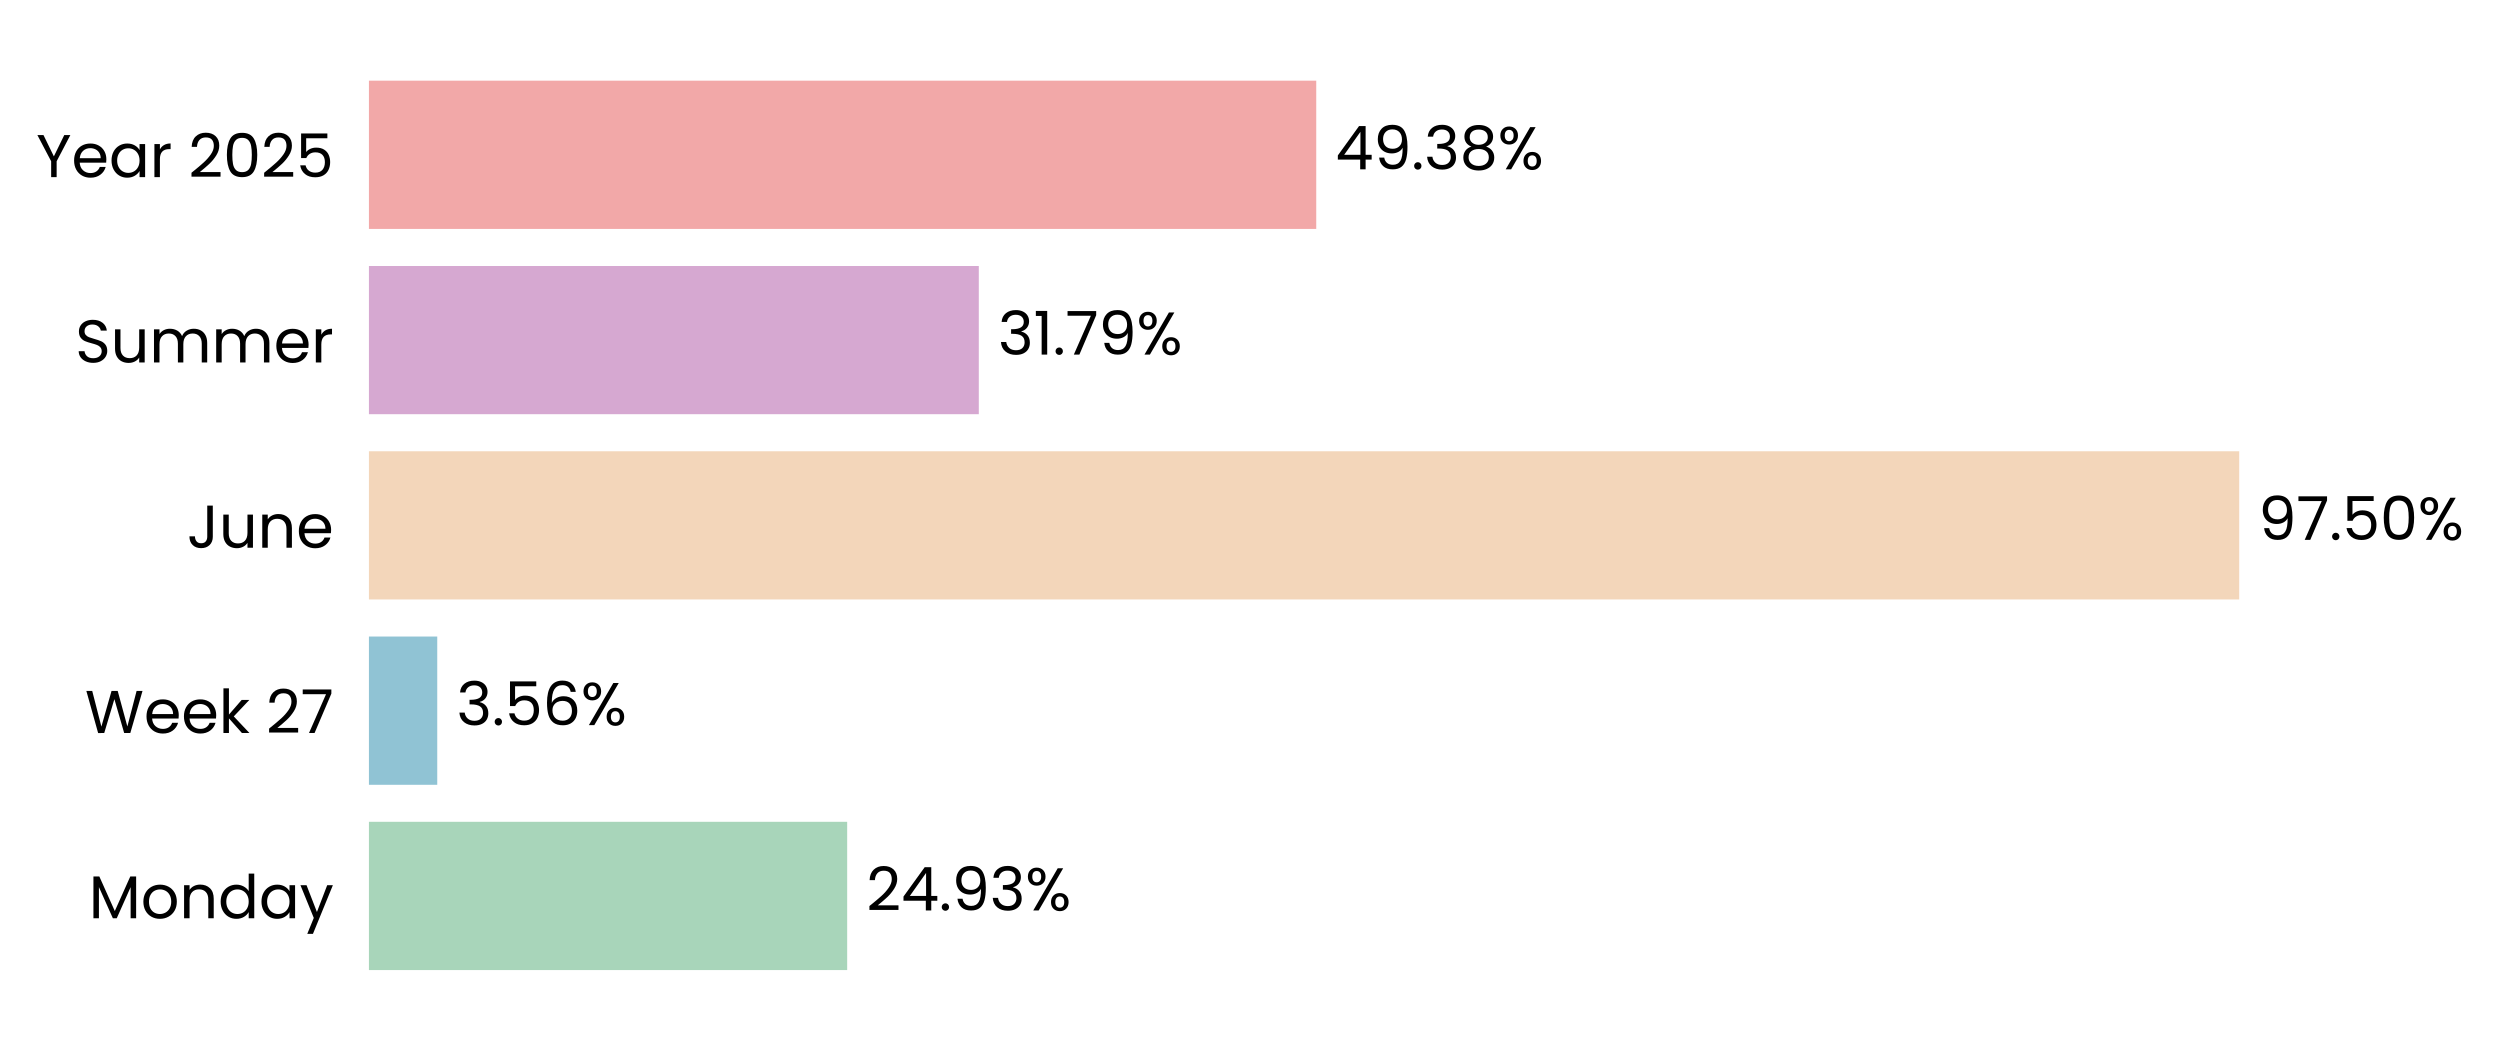
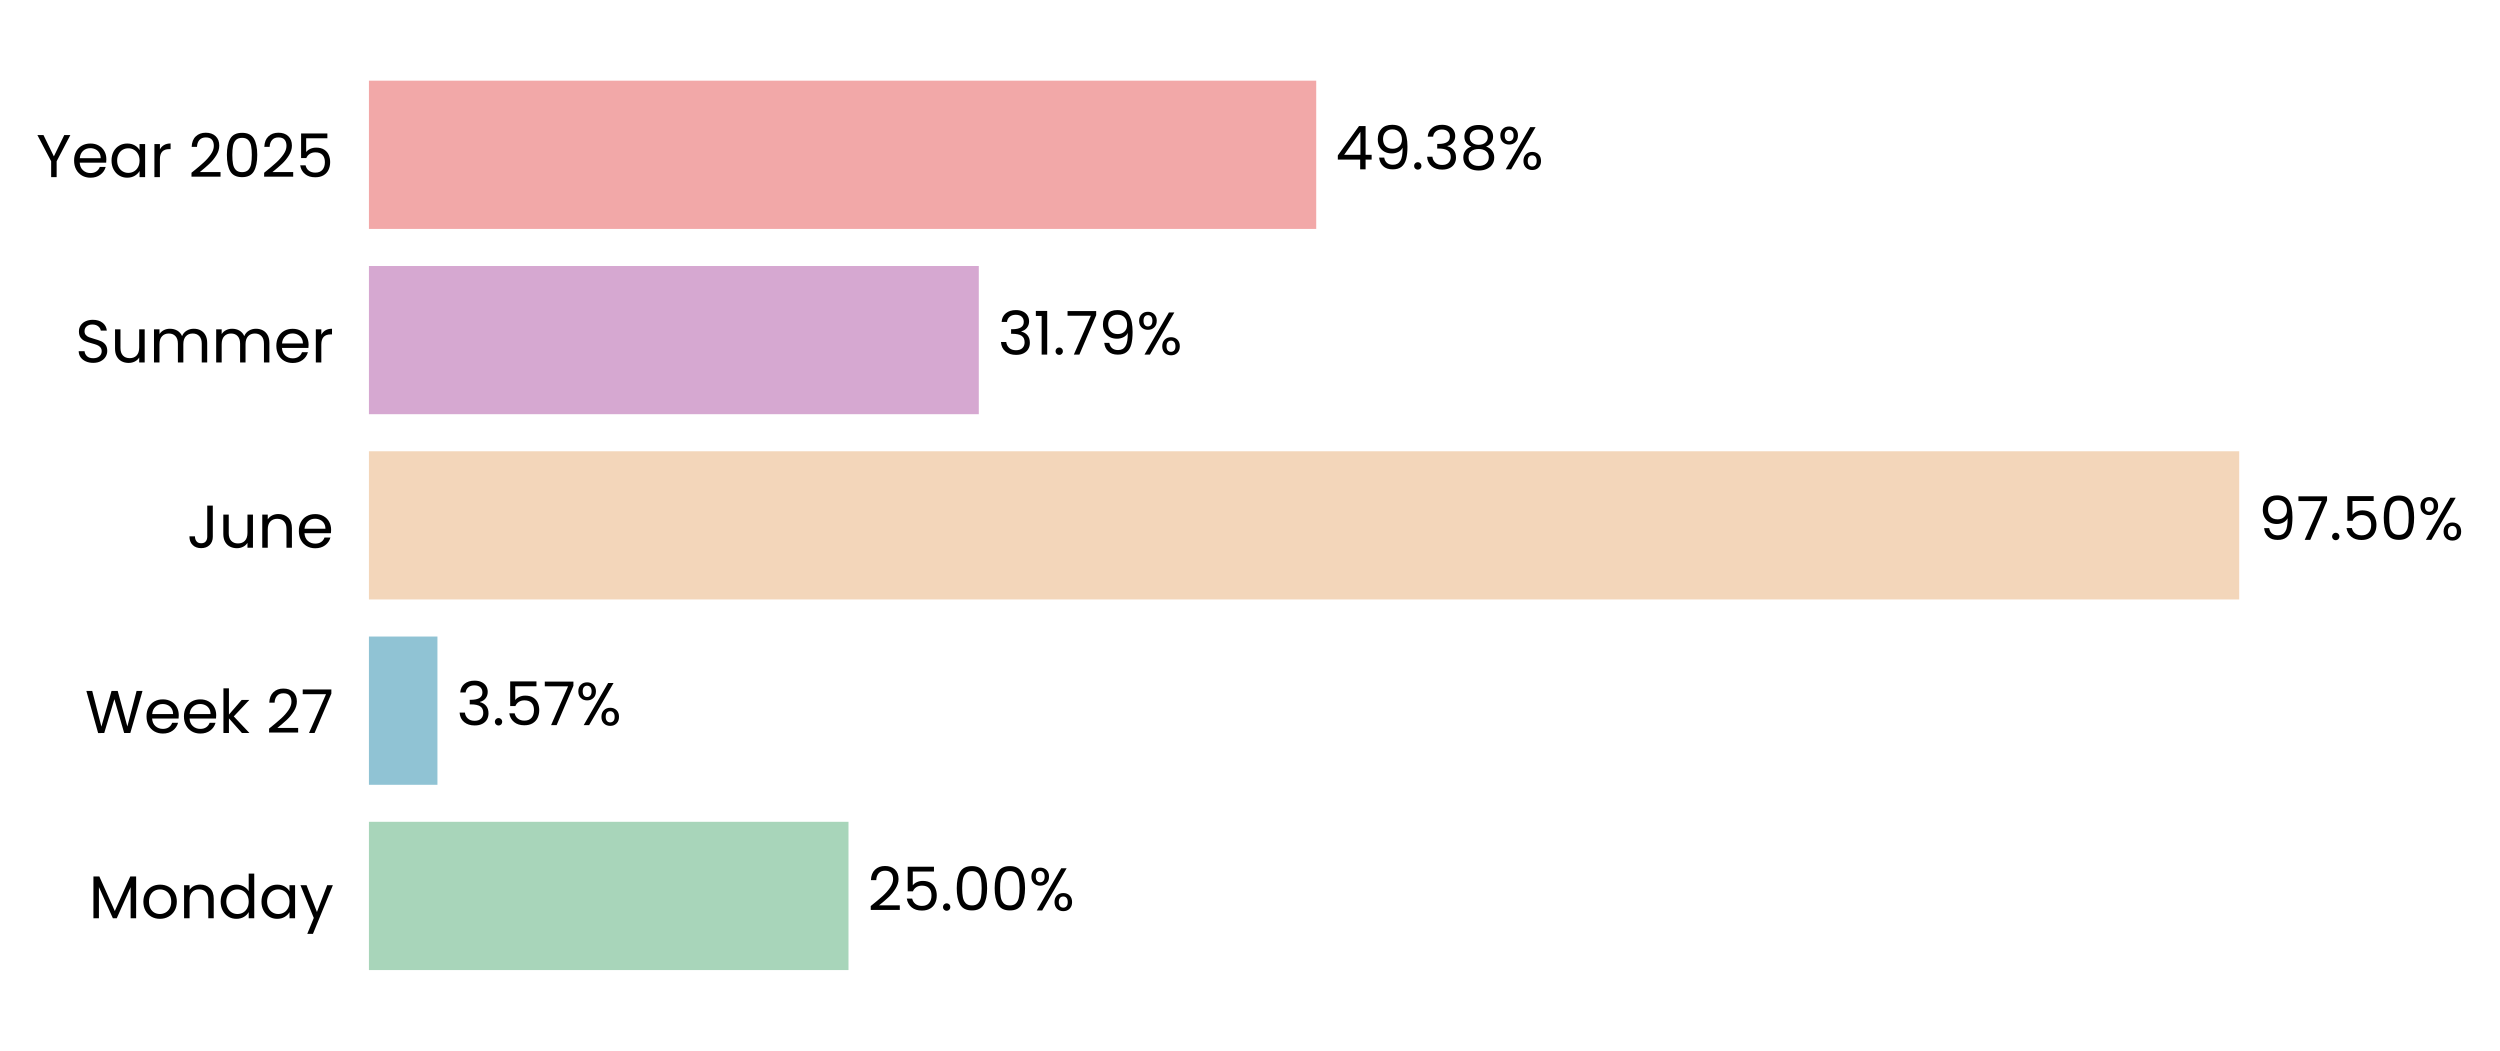
<svg xmlns="http://www.w3.org/2000/svg" xmlns:xlink="http://www.w3.org/1999/xlink" width="496.784pt" height="208.8pt" viewBox="0 0 496.784 208.8" version="1.1">
  <defs>
    <style type="text/css">*{stroke-linejoin: round; stroke-linecap: butt}</style>
  </defs>
  <g id="figure_1">
    <g id="patch_1">
      <path d="M 0 208.8  L 496.784 208.8  L 496.784 0  L 0 0  L 0 208.8  z " style="fill: none" />
    </g>
    <g id="axes_1">
      <g id="patch_2">
-         <path d="M 73.311 201.6  L 454.499 201.6  L 454.499 7.2  L 73.311 7.2  L 73.311 201.6  z " style="fill: none" />
+         <path d="M 73.311 201.6  L 454.49 201.6  L 454.49 7.2  L 73.311 7.2  L 73.311 201.6  z " style="fill: none" />
      </g>
      <g id="patch_3">
-         <path d="M 73.311 192.764  L 168.344 192.764  L 168.344 163.309  L 73.311 163.309  z " clip-path="url(#pf3eef83bd9)" style="fill: #a8d5ba" />
+         <path d="M 73.311 192.764  L 168.606 192.764  L 168.606 163.309  L 73.311 163.309  z " clip-path="url(#pd9543709cc)" style="fill: #a8d5ba" />
      </g>
      <g id="patch_4">
-         <path d="M 73.311 155.945  L 86.887 155.945  L 86.887 126.491  L 73.311 126.491  z " clip-path="url(#pf3eef83bd9)" style="fill: #90c3d4" />
+         <path d="M 73.311 155.945  L 86.925 155.945  L 86.925 126.491  L 73.311 126.491  z " clip-path="url(#pd9543709cc)" style="fill: #90c3d4" />
      </g>
      <g id="patch_5">
-         <path d="M 73.311 119.127  L 444.961 119.127  L 444.961 89.673  L 73.311 89.673  z " clip-path="url(#pf3eef83bd9)" style="fill: #f3d6ba" />
+         <path d="M 73.311 119.127  L 444.961 119.127  L 444.961 89.673  L 73.311 89.673  z " clip-path="url(#pd9543709cc)" style="fill: #f3d6ba" />
      </g>
      <g id="patch_6">
-         <path d="M 73.311 82.309  L 194.501 82.309  L 194.501 52.855  L 73.311 52.855  z " clip-path="url(#pf3eef83bd9)" style="fill: #d6a8d1" />
+         <path d="M 73.311 82.309  L 194.501 82.309  L 194.501 52.855  L 73.311 52.855  z " clip-path="url(#pd9543709cc)" style="fill: #d6a8d1" />
      </g>
      <g id="patch_7">
-         <path d="M 73.311 45.491  L 261.555 45.491  L 261.555 16.036  L 73.311 16.036  z " clip-path="url(#pf3eef83bd9)" style="fill: #f2a8a8" />
+         <path d="M 73.311 45.491  L 261.551 45.491  L 261.551 16.036  L 73.311 16.036  z " clip-path="url(#pd9543709cc)" style="fill: #f2a8a8" />
      </g>
      <g id="matplotlib.axis_1">
        <g id="ytick_1">
          <g id="text_1">
            <g transform="translate(17.64187 182.4764) scale(0.12 -0.12)">
              <defs>
                <path id="Poppins-Regular-4d" d="M 5018 4429  L 5018 0  L 4435 0  L 4435 3302  L 2963 0  L 2554 0  L 1075 3309  L 1075 0  L 493 0  L 493 4429  L 1120 4429  L 2758 768  L 4397 4429  L 5018 4429  z " transform="scale(0.015625)" />
                <path id="Poppins-Regular-6f" d="M 2022 -58  Q 1530 -58 1130 166  Q 730 390 502 803  Q 275 1216 275 1760  Q 275 2298 508 2710  Q 742 3123 1145 3344  Q 1549 3565 2048 3565  Q 2547 3565 2950 3344  Q 3354 3123 3587 2713  Q 3821 2304 3821 1760  Q 3821 1216 3581 803  Q 3341 390 2931 166  Q 2522 -58 2022 -58  z M 2022 454  Q 2336 454 2611 601  Q 2886 749 3056 1043  Q 3226 1338 3226 1760  Q 3226 2182 3059 2476  Q 2893 2771 2624 2915  Q 2355 3059 2042 3059  Q 1722 3059 1456 2915  Q 1190 2771 1030 2476  Q 870 2182 870 1760  Q 870 1331 1027 1036  Q 1184 742 1446 598  Q 1709 454 2022 454  z " transform="scale(0.015625)" />
                <path id="Poppins-Regular-6e" d="M 2202 3571  Q 2842 3571 3238 3184  Q 3635 2797 3635 2067  L 3635 0  L 3059 0  L 3059 1984  Q 3059 2509 2796 2787  Q 2534 3066 2080 3066  Q 1619 3066 1347 2778  Q 1075 2490 1075 1939  L 1075 0  L 493 0  L 493 3507  L 1075 3507  L 1075 3008  Q 1248 3277 1545 3424  Q 1843 3571 2202 3571  z " transform="scale(0.015625)" />
                <path id="Poppins-Regular-64" d="M 275 1766  Q 275 2304 492 2710  Q 710 3117 1091 3341  Q 1472 3565 1946 3565  Q 2355 3565 2707 3376  Q 3059 3187 3245 2880  L 3245 4736  L 3834 4736  L 3834 0  L 3245 0  L 3245 659  Q 3072 346 2733 144  Q 2394 -58 1939 -58  Q 1472 -58 1091 172  Q 710 403 492 819  Q 275 1235 275 1766  z M 3245 1760  Q 3245 2157 3085 2451  Q 2925 2746 2653 2902  Q 2381 3059 2054 3059  Q 1728 3059 1459 2905  Q 1190 2752 1030 2457  Q 870 2163 870 1766  Q 870 1363 1030 1065  Q 1190 768 1459 611  Q 1728 454 2054 454  Q 2381 454 2653 611  Q 2925 768 3085 1065  Q 3245 1363 3245 1760  z " transform="scale(0.015625)" />
                <path id="Poppins-Regular-61" d="M 275 1766  Q 275 2304 492 2710  Q 710 3117 1091 3341  Q 1472 3565 1939 3565  Q 2400 3565 2739 3366  Q 3078 3168 3245 2867  L 3245 3507  L 3834 3507  L 3834 0  L 3245 0  L 3245 653  Q 3072 346 2729 144  Q 2387 -58 1933 -58  Q 1466 -58 1088 172  Q 710 403 492 819  Q 275 1235 275 1766  z M 3245 1760  Q 3245 2157 3085 2451  Q 2925 2746 2653 2902  Q 2381 3059 2054 3059  Q 1728 3059 1459 2905  Q 1190 2752 1030 2457  Q 870 2163 870 1766  Q 870 1363 1030 1065  Q 1190 768 1459 611  Q 1728 454 2054 454  Q 2381 454 2653 611  Q 2925 768 3085 1065  Q 3245 1363 3245 1760  z " transform="scale(0.015625)" />
                <path id="Poppins-Regular-79" d="M 3514 3507  L 1402 -1651  L 800 -1651  L 1491 38  L 77 3507  L 723 3507  L 1824 666  L 2912 3507  L 3514 3507  z " transform="scale(0.015625)" />
              </defs>
              <use xlink:href="#Poppins-Regular-4d" />
              <use xlink:href="#Poppins-Regular-6f" transform="translate(86.09999 0)" />
              <use xlink:href="#Poppins-Regular-6e" transform="translate(150.1 0)" />
              <use xlink:href="#Poppins-Regular-64" transform="translate(214.1 0)" />
              <use xlink:href="#Poppins-Regular-61" transform="translate(281.7 0)" />
              <use xlink:href="#Poppins-Regular-79" transform="translate(349.2999 0)" />
            </g>
          </g>
        </g>
        <g id="ytick_2">
          <g id="text_2">
            <g transform="translate(16.88437 145.6582) scale(0.12 -0.12)">
              <defs>
                <path id="Poppins-Regular-57" d="M 6099 4461  L 4806 0  L 4154 0  L 3117 3590  L 2042 0  L 1395 -6  L 147 4461  L 768 4461  L 1741 678  L 2816 4461  L 3469 4461  L 4493 691  L 5472 4461  L 6099 4461  z " transform="scale(0.015625)" />
                <path id="Poppins-Regular-65" d="M 3693 1888  Q 3693 1722 3674 1536  L 870 1536  Q 902 1018 1225 726  Q 1549 435 2010 435  Q 2387 435 2640 611  Q 2893 787 2995 1082  L 3622 1082  Q 3482 576 3059 259  Q 2637 -58 2010 -58  Q 1510 -58 1116 166  Q 723 390 499 803  Q 275 1216 275 1760  Q 275 2304 492 2713  Q 710 3123 1104 3344  Q 1498 3565 2010 3565  Q 2509 3565 2893 3347  Q 3277 3130 3485 2749  Q 3693 2368 3693 1888  z M 3091 2010  Q 3091 2342 2944 2582  Q 2797 2822 2544 2947  Q 2291 3072 1984 3072  Q 1542 3072 1232 2790  Q 922 2509 877 2010  L 3091 2010  z " transform="scale(0.015625)" />
                <path id="Poppins-Regular-6b" d="M 2451 0  L 1075 1549  L 1075 0  L 493 0  L 493 4736  L 1075 4736  L 1075 1952  L 2426 3507  L 3238 3507  L 1587 1760  L 3245 0  L 2451 0  z " transform="scale(0.015625)" />
                <path id="Poppins-Regular-20" transform="scale(0.015625)" />
                <path id="Poppins-Regular-32" d="M 326 467  Q 1139 1120 1600 1539  Q 2061 1958 2377 2416  Q 2694 2874 2694 3315  Q 2694 3731 2492 3971  Q 2291 4211 1843 4211  Q 1408 4211 1168 3939  Q 928 3667 909 3213  L 346 3213  Q 371 3930 780 4320  Q 1190 4710 1837 4710  Q 2496 4710 2883 4345  Q 3270 3981 3270 3341  Q 3270 2810 2953 2307  Q 2637 1805 2233 1424  Q 1830 1043 1203 538  L 3405 538  L 3405 51  L 326 51  L 326 467  z " transform="scale(0.015625)" />
                <path id="Poppins-Regular-37" d="M 3245 4173  L 1466 0  L 877 0  L 2682 4115  L 211 4115  L 211 4614  L 3245 4614  L 3245 4173  z " transform="scale(0.015625)" />
              </defs>
              <use xlink:href="#Poppins-Regular-57" />
              <use xlink:href="#Poppins-Regular-65" transform="translate(97.59999 0)" />
              <use xlink:href="#Poppins-Regular-65" transform="translate(159.6 0)" />
              <use xlink:href="#Poppins-Regular-6b" transform="translate(221.6 0)" />
              <use xlink:href="#Poppins-Regular-20" transform="translate(273.0999 0)" />
              <use xlink:href="#Poppins-Regular-32" transform="translate(299.7999 0)" />
              <use xlink:href="#Poppins-Regular-37" transform="translate(357.2999 0)" />
            </g>
          </g>
        </g>
        <g id="ytick_3">
          <g id="text_3">
            <g transform="translate(37.15125 108.84) scale(0.12 -0.12)">
              <defs>
                <path id="Poppins-Regular-4a" d="M 2739 4461  L 2739 1165  Q 2739 614 2400 284  Q 2061 -45 1504 -45  Q 941 -45 601 291  Q 262 627 262 1210  L 845 1210  Q 851 883 1014 678  Q 1178 474 1504 474  Q 1830 474 1990 669  Q 2150 864 2150 1165  L 2150 4461  L 2739 4461  z " transform="scale(0.015625)" />
                <path id="Poppins-Regular-75" d="M 3603 3507  L 3603 0  L 3021 0  L 3021 518  Q 2854 250 2556 99  Q 2259 -51 1901 -51  Q 1491 -51 1164 118  Q 838 288 649 627  Q 461 966 461 1453  L 461 3507  L 1037 3507  L 1037 1530  Q 1037 1011 1299 732  Q 1562 454 2016 454  Q 2483 454 2752 742  Q 3021 1030 3021 1581  L 3021 3507  L 3603 3507  z " transform="scale(0.015625)" />
              </defs>
              <use xlink:href="#Poppins-Regular-4a" />
              <use xlink:href="#Poppins-Regular-75" transform="translate(52.99999 0)" />
              <use xlink:href="#Poppins-Regular-6e" transform="translate(117 0)" />
              <use xlink:href="#Poppins-Regular-65" transform="translate(181 0)" />
            </g>
          </g>
        </g>
        <g id="ytick_4">
          <g id="text_4">
            <g transform="translate(14.95125 72.02182) scale(0.12 -0.12)">
              <defs>
                <path id="Poppins-Regular-53" d="M 1907 -45  Q 1466 -45 1117 112  Q 768 269 569 547  Q 371 826 365 1190  L 986 1190  Q 1018 877 1245 662  Q 1472 448 1907 448  Q 2323 448 2563 656  Q 2803 864 2803 1190  Q 2803 1446 2662 1606  Q 2522 1766 2310 1849  Q 2099 1933 1741 2029  Q 1299 2144 1033 2259  Q 768 2374 579 2620  Q 390 2867 390 3283  Q 390 3648 576 3929  Q 762 4211 1098 4364  Q 1434 4518 1869 4518  Q 2496 4518 2896 4204  Q 3296 3891 3347 3373  L 2707 3373  Q 2675 3629 2438 3824  Q 2202 4019 1811 4019  Q 1446 4019 1216 3830  Q 986 3642 986 3302  Q 986 3059 1123 2905  Q 1261 2752 1462 2672  Q 1664 2592 2029 2490  Q 2470 2368 2739 2249  Q 3008 2131 3200 1884  Q 3392 1638 3392 1216  Q 3392 890 3219 602  Q 3046 314 2707 134  Q 2368 -45 1907 -45  z " transform="scale(0.015625)" />
                <path id="Poppins-Regular-6d" d="M 4710 3571  Q 5120 3571 5440 3401  Q 5760 3232 5945 2893  Q 6131 2554 6131 2067  L 6131 0  L 5555 0  L 5555 1984  Q 5555 2509 5296 2787  Q 5037 3066 4595 3066  Q 4141 3066 3872 2774  Q 3603 2483 3603 1933  L 3603 0  L 3027 0  L 3027 1984  Q 3027 2509 2768 2787  Q 2509 3066 2067 3066  Q 1613 3066 1344 2774  Q 1075 2483 1075 1933  L 1075 0  L 493 0  L 493 3507  L 1075 3507  L 1075 3002  Q 1248 3277 1539 3424  Q 1830 3571 2182 3571  Q 2624 3571 2963 3372  Q 3302 3174 3469 2790  Q 3616 3162 3955 3366  Q 4294 3571 4710 3571  z " transform="scale(0.015625)" />
                <path id="Poppins-Regular-72" d="M 1075 2938  Q 1229 3238 1513 3404  Q 1798 3571 2208 3571  L 2208 2970  L 2054 2970  Q 1075 2970 1075 1907  L 1075 0  L 493 0  L 493 3507  L 1075 3507  L 1075 2938  z " transform="scale(0.015625)" />
              </defs>
              <use xlink:href="#Poppins-Regular-53" />
              <use xlink:href="#Poppins-Regular-75" transform="translate(58.7 0)" />
              <use xlink:href="#Poppins-Regular-6d" transform="translate(122.7 0)" />
              <use xlink:href="#Poppins-Regular-6d" transform="translate(225.7 0)" />
              <use xlink:href="#Poppins-Regular-65" transform="translate(328.7 0)" />
              <use xlink:href="#Poppins-Regular-72" transform="translate(390.6999 0)" />
            </g>
          </g>
        </g>
        <g id="ytick_5">
          <g id="text_5">
            <g transform="translate(7.2 35.20364) scale(0.12 -0.12)">
              <defs>
                <path id="Poppins-Regular-59" d="M 3616 4461  L 2163 1683  L 2163 0  L 1581 0  L 1581 1683  L 122 4461  L 768 4461  L 1869 2202  L 2970 4461  L 3616 4461  z " transform="scale(0.015625)" />
                <path id="Poppins-Regular-30" d="M 397 2362  Q 397 3462 755 4080  Q 1114 4698 2010 4698  Q 2899 4698 3257 4080  Q 3616 3462 3616 2362  Q 3616 1242 3257 621  Q 2899 0 2010 0  Q 1114 0 755 621  Q 397 1242 397 2362  z M 3040 2362  Q 3040 2918 2966 3305  Q 2893 3693 2665 3929  Q 2438 4166 2010 4166  Q 1574 4166 1347 3929  Q 1120 3693 1046 3305  Q 973 2918 973 2362  Q 973 1786 1046 1395  Q 1120 1005 1347 768  Q 1574 531 2010 531  Q 2438 531 2665 768  Q 2893 1005 2966 1395  Q 3040 1786 3040 2362  z " transform="scale(0.015625)" />
                <path id="Poppins-Regular-35" d="M 3347 4122  L 1101 4122  L 1101 2662  Q 1248 2867 1536 2998  Q 1824 3130 2157 3130  Q 2688 3130 3021 2909  Q 3354 2688 3498 2339  Q 3642 1990 3642 1600  Q 3642 1139 3469 774  Q 3296 410 2941 198  Q 2586 -13 2061 -13  Q 1389 -13 973 332  Q 557 678 467 1254  L 1037 1254  Q 1120 890 1389 685  Q 1658 480 2067 480  Q 2573 480 2829 784  Q 3085 1088 3085 1587  Q 3085 2086 2829 2358  Q 2573 2630 2074 2630  Q 1734 2630 1481 2467  Q 1229 2304 1114 2022  L 563 2022  L 563 4634  L 3347 4634  L 3347 4122  z " transform="scale(0.015625)" />
              </defs>
              <use xlink:href="#Poppins-Regular-59" />
              <use xlink:href="#Poppins-Regular-65" transform="translate(58.39999 0)" />
              <use xlink:href="#Poppins-Regular-61" transform="translate(120.4 0)" />
              <use xlink:href="#Poppins-Regular-72" transform="translate(188 0)" />
              <use xlink:href="#Poppins-Regular-20" transform="translate(225.3 0)" />
              <use xlink:href="#Poppins-Regular-32" transform="translate(252 0)" />
              <use xlink:href="#Poppins-Regular-30" transform="translate(309.4999 0)" />
              <use xlink:href="#Poppins-Regular-32" transform="translate(372.2999 0)" />
              <use xlink:href="#Poppins-Regular-35" transform="translate(429.7999 0)" />
            </g>
          </g>
        </g>
      </g>
      <g id="text_6">
-         <g transform="translate(172.1554 180.9164) scale(0.12 -0.12)">
+         <g transform="translate(172.4178 180.9164) scale(0.12 -0.12)">
          <defs>
-             <path id="Poppins-Regular-34" d="M 256 1030  L 256 1472  L 2502 4582  L 3200 4582  L 3200 1536  L 3840 1536  L 3840 1030  L 3200 1030  L 3200 0  L 2624 0  L 2624 1030  L 256 1030  z M 2650 3974  L 928 1536  L 2650 1536  L 2650 3974  z " transform="scale(0.015625)" />
            <path id="Poppins-Regular-2e" d="M 678 -38  Q 512 -38 397 77  Q 282 192 282 358  Q 282 525 397 640  Q 512 755 678 755  Q 838 755 950 640  Q 1062 525 1062 358  Q 1062 192 950 77  Q 838 -38 678 -38  z " transform="scale(0.015625)" />
-             <path id="Poppins-Regular-39" d="M 1146 1242  Q 1210 877 1443 678  Q 1677 480 2074 480  Q 2605 480 2857 896  Q 3110 1312 3098 2298  Q 2963 2010 2649 1846  Q 2336 1683 1952 1683  Q 1523 1683 1187 1859  Q 851 2035 659 2374  Q 467 2714 467 3194  Q 467 3878 864 4297  Q 1261 4717 1990 4717  Q 2886 4717 3248 4134  Q 3610 3552 3610 2400  Q 3610 1594 3466 1069  Q 3322 544 2979 269  Q 2637 -6 2042 -6  Q 1389 -6 1024 346  Q 659 698 608 1242  L 1146 1242  z M 2048 2176  Q 2477 2176 2752 2441  Q 3027 2707 3027 3162  Q 3027 3642 2758 3936  Q 2490 4230 2003 4230  Q 1555 4230 1289 3948  Q 1024 3667 1024 3206  Q 1024 2739 1286 2457  Q 1549 2176 2048 2176  z " transform="scale(0.015625)" />
-             <path id="Poppins-Regular-33" d="M 384 3462  Q 429 4051 838 4384  Q 1248 4717 1901 4717  Q 2336 4717 2653 4560  Q 2970 4403 3133 4134  Q 3296 3866 3296 3526  Q 3296 3130 3069 2842  Q 2842 2554 2477 2470  L 2477 2438  Q 2893 2336 3136 2035  Q 3379 1734 3379 1248  Q 3379 883 3212 592  Q 3046 301 2713 134  Q 2381 -32 1914 -32  Q 1235 -32 800 323  Q 365 678 314 1331  L 877 1331  Q 922 947 1190 704  Q 1459 461 1907 461  Q 2355 461 2588 694  Q 2822 928 2822 1299  Q 2822 1779 2502 1990  Q 2182 2202 1536 2202  L 1389 2202  L 1389 2688  L 1542 2688  Q 2131 2694 2432 2883  Q 2733 3072 2733 3469  Q 2733 3808 2512 4013  Q 2291 4218 1882 4218  Q 1485 4218 1241 4013  Q 998 3808 954 3462  L 384 3462  z " transform="scale(0.015625)" />
            <path id="Poppins-Regular-25" d="M 269 3584  Q 269 4019 531 4278  Q 794 4538 1203 4538  Q 1613 4538 1875 4278  Q 2138 4019 2138 3584  Q 2138 3142 1875 2883  Q 1613 2624 1203 2624  Q 794 2624 531 2883  Q 269 3142 269 3584  z M 4006 4467  L 1414 0  L 838 0  L 3430 4467  L 4006 4467  z M 1203 4179  Q 986 4179 861 4028  Q 736 3878 736 3584  Q 736 3290 861 3136  Q 986 2982 1203 2982  Q 1421 2982 1549 3139  Q 1677 3296 1677 3584  Q 1677 3878 1549 4028  Q 1421 4179 1203 4179  z M 2720 883  Q 2720 1325 2982 1584  Q 3245 1843 3654 1843  Q 4064 1843 4323 1584  Q 4582 1325 4582 883  Q 4582 448 4323 185  Q 4064 -77 3654 -77  Q 3245 -77 2982 182  Q 2720 442 2720 883  z M 3648 1478  Q 3430 1478 3302 1328  Q 3174 1178 3174 883  Q 3174 595 3302 444  Q 3430 294 3648 294  Q 3866 294 3994 444  Q 4122 595 4122 883  Q 4122 1178 3994 1328  Q 3866 1478 3648 1478  z " transform="scale(0.015625)" />
          </defs>
          <use xlink:href="#Poppins-Regular-32" />
-           <use xlink:href="#Poppins-Regular-34" transform="translate(57.49999 0)" />
-           <use xlink:href="#Poppins-Regular-2e" transform="translate(120.4 0)" />
-           <use xlink:href="#Poppins-Regular-39" transform="translate(141.4 0)" />
-           <use xlink:href="#Poppins-Regular-33" transform="translate(204.3999 0)" />
-           <use xlink:href="#Poppins-Regular-25" transform="translate(263.2999 0)" />
+           <use xlink:href="#Poppins-Regular-35" transform="translate(57.49999 0)" />
+           <use xlink:href="#Poppins-Regular-2e" transform="translate(120.3 0)" />
+           <use xlink:href="#Poppins-Regular-30" transform="translate(141.3 0)" />
+           <use xlink:href="#Poppins-Regular-30" transform="translate(204.0999 0)" />
+           <use xlink:href="#Poppins-Regular-25" transform="translate(266.8999 0)" />
        </g>
      </g>
      <g id="text_7">
-         <g transform="translate(90.69917 144.0982) scale(0.12 -0.12)">
+         <g transform="translate(90.73658 144.0982) scale(0.12 -0.12)">
          <defs>
-             <path id="Poppins-Regular-36" d="M 2976 3526  Q 2835 4237 2099 4237  Q 1530 4237 1248 3798  Q 966 3360 973 2355  Q 1120 2688 1462 2877  Q 1805 3066 2227 3066  Q 2886 3066 3280 2656  Q 3674 2246 3674 1523  Q 3674 1088 3504 742  Q 3334 397 2992 192  Q 2650 -13 2163 -13  Q 1504 -13 1133 281  Q 762 576 614 1094  Q 467 1613 467 2374  Q 467 4723 2106 4723  Q 2733 4723 3091 4384  Q 3450 4045 3514 3526  L 2976 3526  z M 2106 2573  Q 1830 2573 1587 2461  Q 1344 2349 1193 2121  Q 1043 1894 1043 1568  Q 1043 1082 1324 778  Q 1606 474 2131 474  Q 2579 474 2844 752  Q 3110 1030 3110 1504  Q 3110 2003 2854 2288  Q 2598 2573 2106 2573  z " transform="scale(0.015625)" />
+             <path id="Poppins-Regular-33" d="M 384 3462  Q 429 4051 838 4384  Q 1248 4717 1901 4717  Q 2336 4717 2653 4560  Q 2970 4403 3133 4134  Q 3296 3866 3296 3526  Q 3296 3130 3069 2842  Q 2842 2554 2477 2470  L 2477 2438  Q 2893 2336 3136 2035  Q 3379 1734 3379 1248  Q 3379 883 3212 592  Q 3046 301 2713 134  Q 2381 -32 1914 -32  Q 1235 -32 800 323  Q 365 678 314 1331  L 877 1331  Q 922 947 1190 704  Q 1459 461 1907 461  Q 2355 461 2588 694  Q 2822 928 2822 1299  Q 2822 1779 2502 1990  Q 2182 2202 1536 2202  L 1389 2202  L 1389 2688  L 1542 2688  Q 2131 2694 2432 2883  Q 2733 3072 2733 3469  Q 2733 3808 2512 4013  Q 2291 4218 1882 4218  Q 1485 4218 1241 4013  Q 998 3808 954 3462  L 384 3462  z " transform="scale(0.015625)" />
          </defs>
          <use xlink:href="#Poppins-Regular-33" />
          <use xlink:href="#Poppins-Regular-2e" transform="translate(58.89999 0)" />
          <use xlink:href="#Poppins-Regular-35" transform="translate(79.89998 0)" />
-           <use xlink:href="#Poppins-Regular-36" transform="translate(142.7 0)" />
-           <use xlink:href="#Poppins-Regular-25" transform="translate(206.2 0)" />
+           <use xlink:href="#Poppins-Regular-37" transform="translate(142.7 0)" />
+           <use xlink:href="#Poppins-Regular-25" transform="translate(197.3 0)" />
        </g>
      </g>
      <g id="text_8">
        <g transform="translate(448.7726 107.28) scale(0.12 -0.12)">
+           <defs>
+             <path id="Poppins-Regular-39" d="M 1146 1242  Q 1210 877 1443 678  Q 1677 480 2074 480  Q 2605 480 2857 896  Q 3110 1312 3098 2298  Q 2963 2010 2649 1846  Q 2336 1683 1952 1683  Q 1523 1683 1187 1859  Q 851 2035 659 2374  Q 467 2714 467 3194  Q 467 3878 864 4297  Q 1261 4717 1990 4717  Q 2886 4717 3248 4134  Q 3610 3552 3610 2400  Q 3610 1594 3466 1069  Q 3322 544 2979 269  Q 2637 -6 2042 -6  Q 1389 -6 1024 346  Q 659 698 608 1242  L 1146 1242  z M 2048 2176  Q 2477 2176 2752 2441  Q 3027 2707 3027 3162  Q 3027 3642 2758 3936  Q 2490 4230 2003 4230  Q 1555 4230 1289 3948  Q 1024 3667 1024 3206  Q 1024 2739 1286 2457  Q 1549 2176 2048 2176  z " transform="scale(0.015625)" />
+           </defs>
          <use xlink:href="#Poppins-Regular-39" />
          <use xlink:href="#Poppins-Regular-37" transform="translate(62.99999 0)" />
          <use xlink:href="#Poppins-Regular-2e" transform="translate(117.6 0)" />
          <use xlink:href="#Poppins-Regular-35" transform="translate(138.6 0)" />
          <use xlink:href="#Poppins-Regular-30" transform="translate(201.3999 0)" />
          <use xlink:href="#Poppins-Regular-25" transform="translate(264.1999 0)" />
        </g>
      </g>
      <g id="text_9">
-         <g transform="translate(198.3132 70.46182) scale(0.12 -0.12)">
+         <g transform="translate(198.3131 70.46182) scale(0.12 -0.12)">
          <defs>
            <path id="Poppins-Regular-31" d="M 243 4096  L 243 4627  L 1446 4627  L 1446 0  L 858 0  L 858 4096  L 243 4096  z " transform="scale(0.015625)" />
          </defs>
          <use xlink:href="#Poppins-Regular-33" />
          <use xlink:href="#Poppins-Regular-31" transform="translate(58.89999 0)" />
          <use xlink:href="#Poppins-Regular-2e" transform="translate(90.89998 0)" />
          <use xlink:href="#Poppins-Regular-37" transform="translate(111.9 0)" />
          <use xlink:href="#Poppins-Regular-39" transform="translate(166.5 0)" />
          <use xlink:href="#Poppins-Regular-25" transform="translate(229.4999 0)" />
        </g>
      </g>
      <g id="text_10">
-         <g transform="translate(265.3666 33.64364) scale(0.12 -0.12)">
+         <g transform="translate(265.3628 33.64364) scale(0.12 -0.12)">
          <defs>
+             <path id="Poppins-Regular-34" d="M 256 1030  L 256 1472  L 2502 4582  L 3200 4582  L 3200 1536  L 3840 1536  L 3840 1030  L 3200 1030  L 3200 0  L 2624 0  L 2624 1030  L 256 1030  z M 2650 3974  L 928 1536  L 2650 1536  L 2650 3974  z " transform="scale(0.015625)" />
            <path id="Poppins-Regular-38" d="M 1242 2406  Q 883 2547 691 2816  Q 499 3085 499 3469  Q 499 3814 672 4092  Q 845 4371 1187 4534  Q 1530 4698 2016 4698  Q 2502 4698 2844 4534  Q 3187 4371 3363 4092  Q 3539 3814 3539 3469  Q 3539 3098 3340 2819  Q 3142 2541 2797 2406  Q 3194 2285 3427 1981  Q 3661 1677 3661 1248  Q 3661 832 3456 521  Q 3251 211 2876 41  Q 2502 -128 2016 -128  Q 1530 -128 1162 41  Q 794 211 589 521  Q 384 832 384 1248  Q 384 1677 614 1984  Q 845 2291 1242 2406  z M 2976 3398  Q 2976 3789 2720 4000  Q 2464 4211 2016 4211  Q 1574 4211 1318 4000  Q 1062 3789 1062 3392  Q 1062 3034 1328 2816  Q 1594 2598 2016 2598  Q 2445 2598 2710 2819  Q 2976 3040 2976 3398  z M 2016 2150  Q 1542 2150 1241 1929  Q 941 1709 941 1267  Q 941 858 1232 608  Q 1523 358 2016 358  Q 2509 358 2797 608  Q 3085 858 3085 1267  Q 3085 1696 2790 1923  Q 2496 2150 2016 2150  z " transform="scale(0.015625)" />
          </defs>
          <use xlink:href="#Poppins-Regular-34" />
          <use xlink:href="#Poppins-Regular-39" transform="translate(62.89999 0)" />
          <use xlink:href="#Poppins-Regular-2e" transform="translate(125.9 0)" />
          <use xlink:href="#Poppins-Regular-33" transform="translate(146.9 0)" />
          <use xlink:href="#Poppins-Regular-38" transform="translate(205.8 0)" />
          <use xlink:href="#Poppins-Regular-25" transform="translate(268.8999 0)" />
        </g>
      </g>
    </g>
  </g>
  <defs>
-     <clipPath id="pf3eef83bd9">
-       <rect x="73.311" y="7.2" width="381.188" height="194.4" />
+     <clipPath id="pd9543709cc">
+       <rect x="73.311" y="7.2" width="381.179" height="194.4" />
    </clipPath>
  </defs>
</svg>
